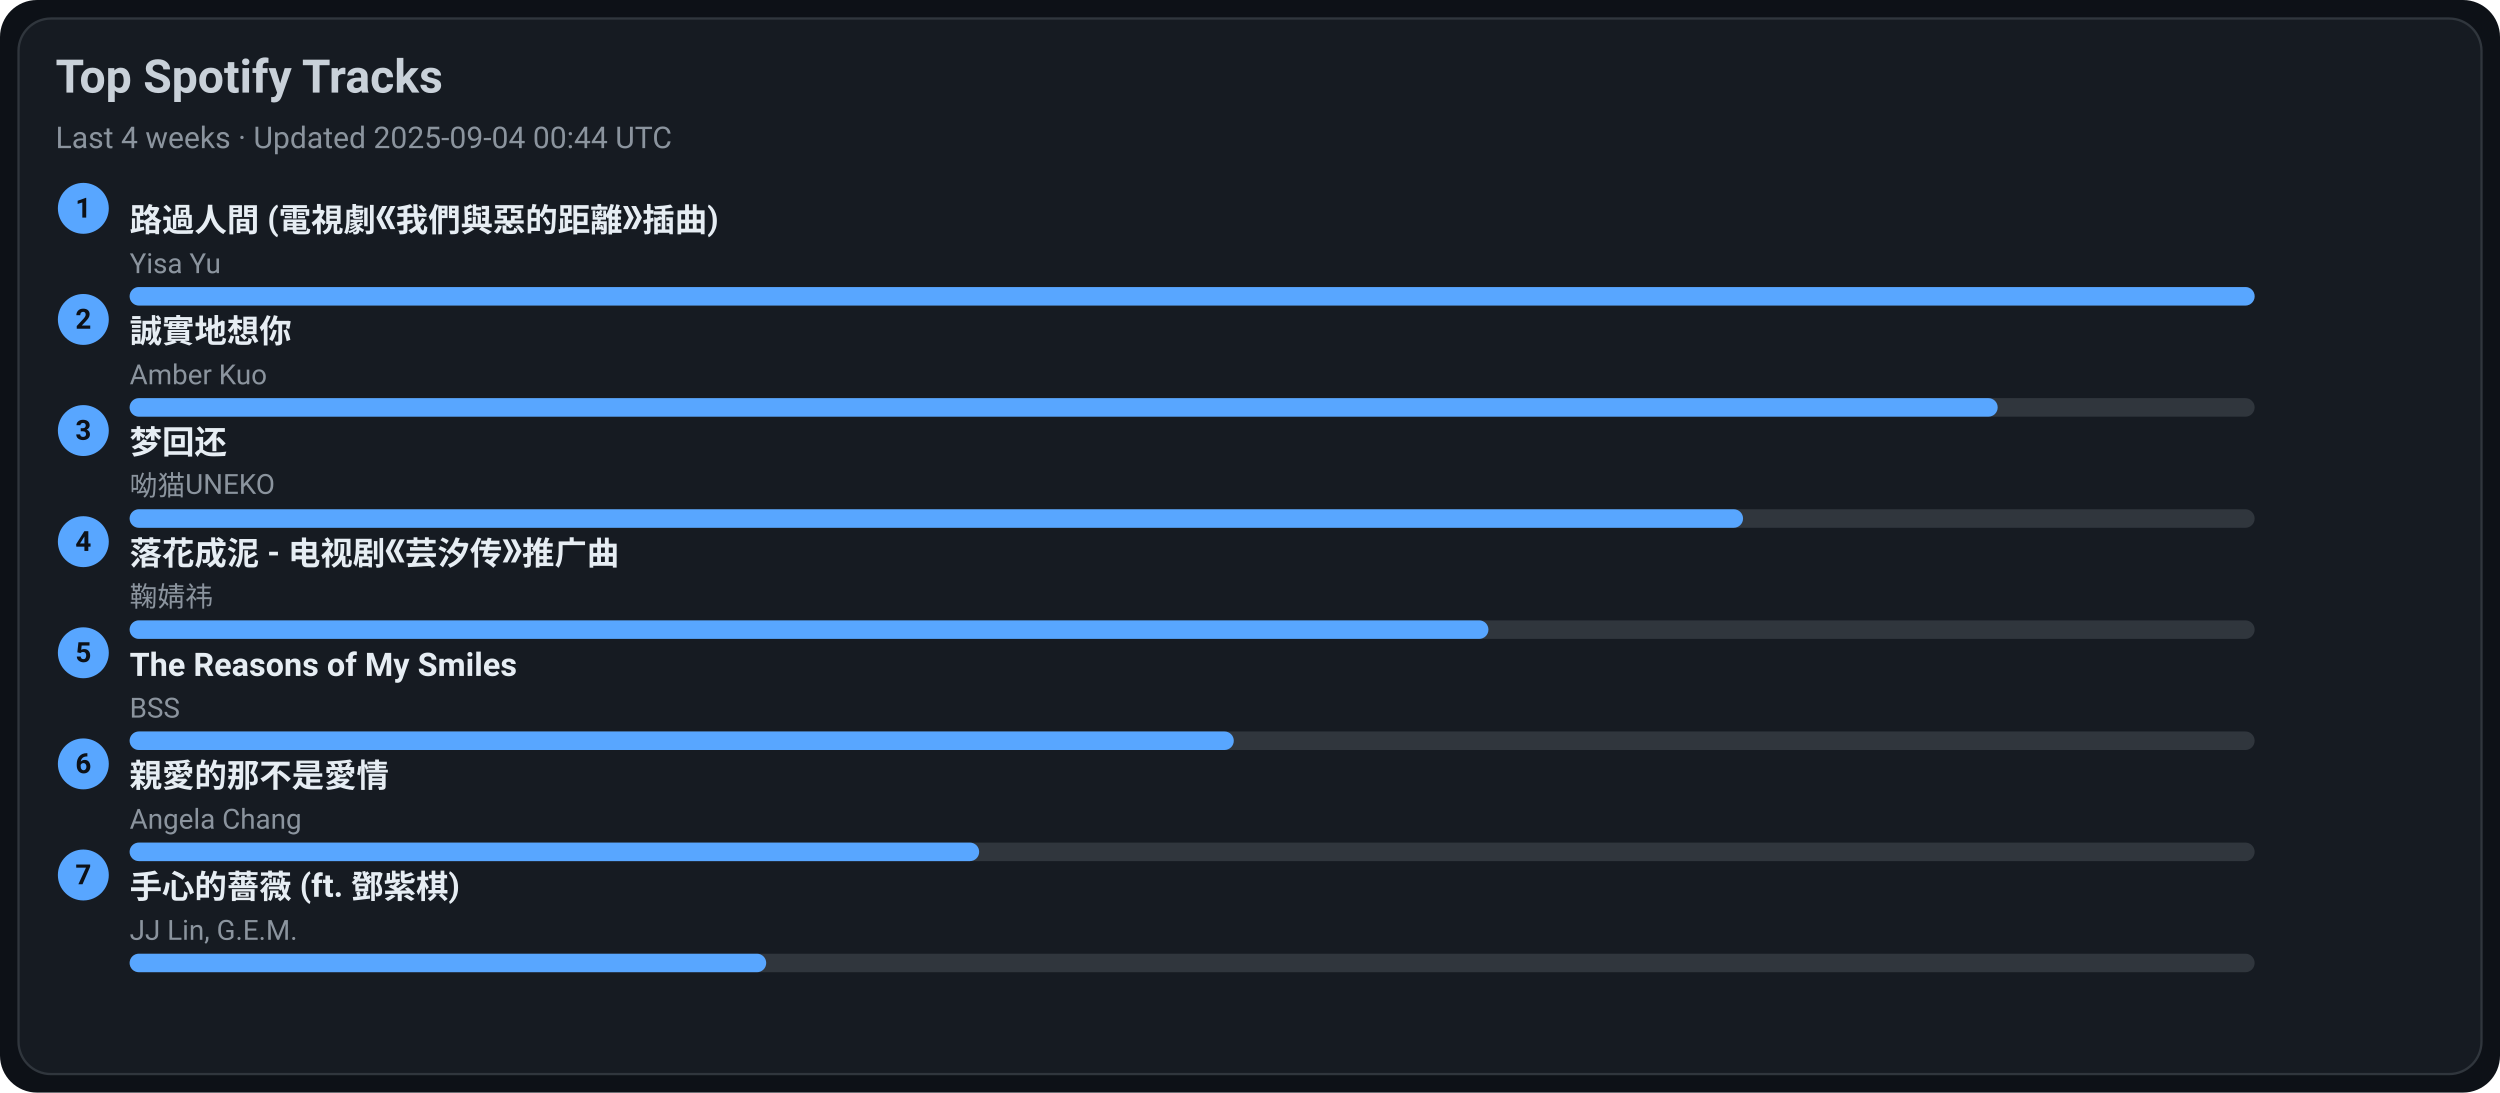
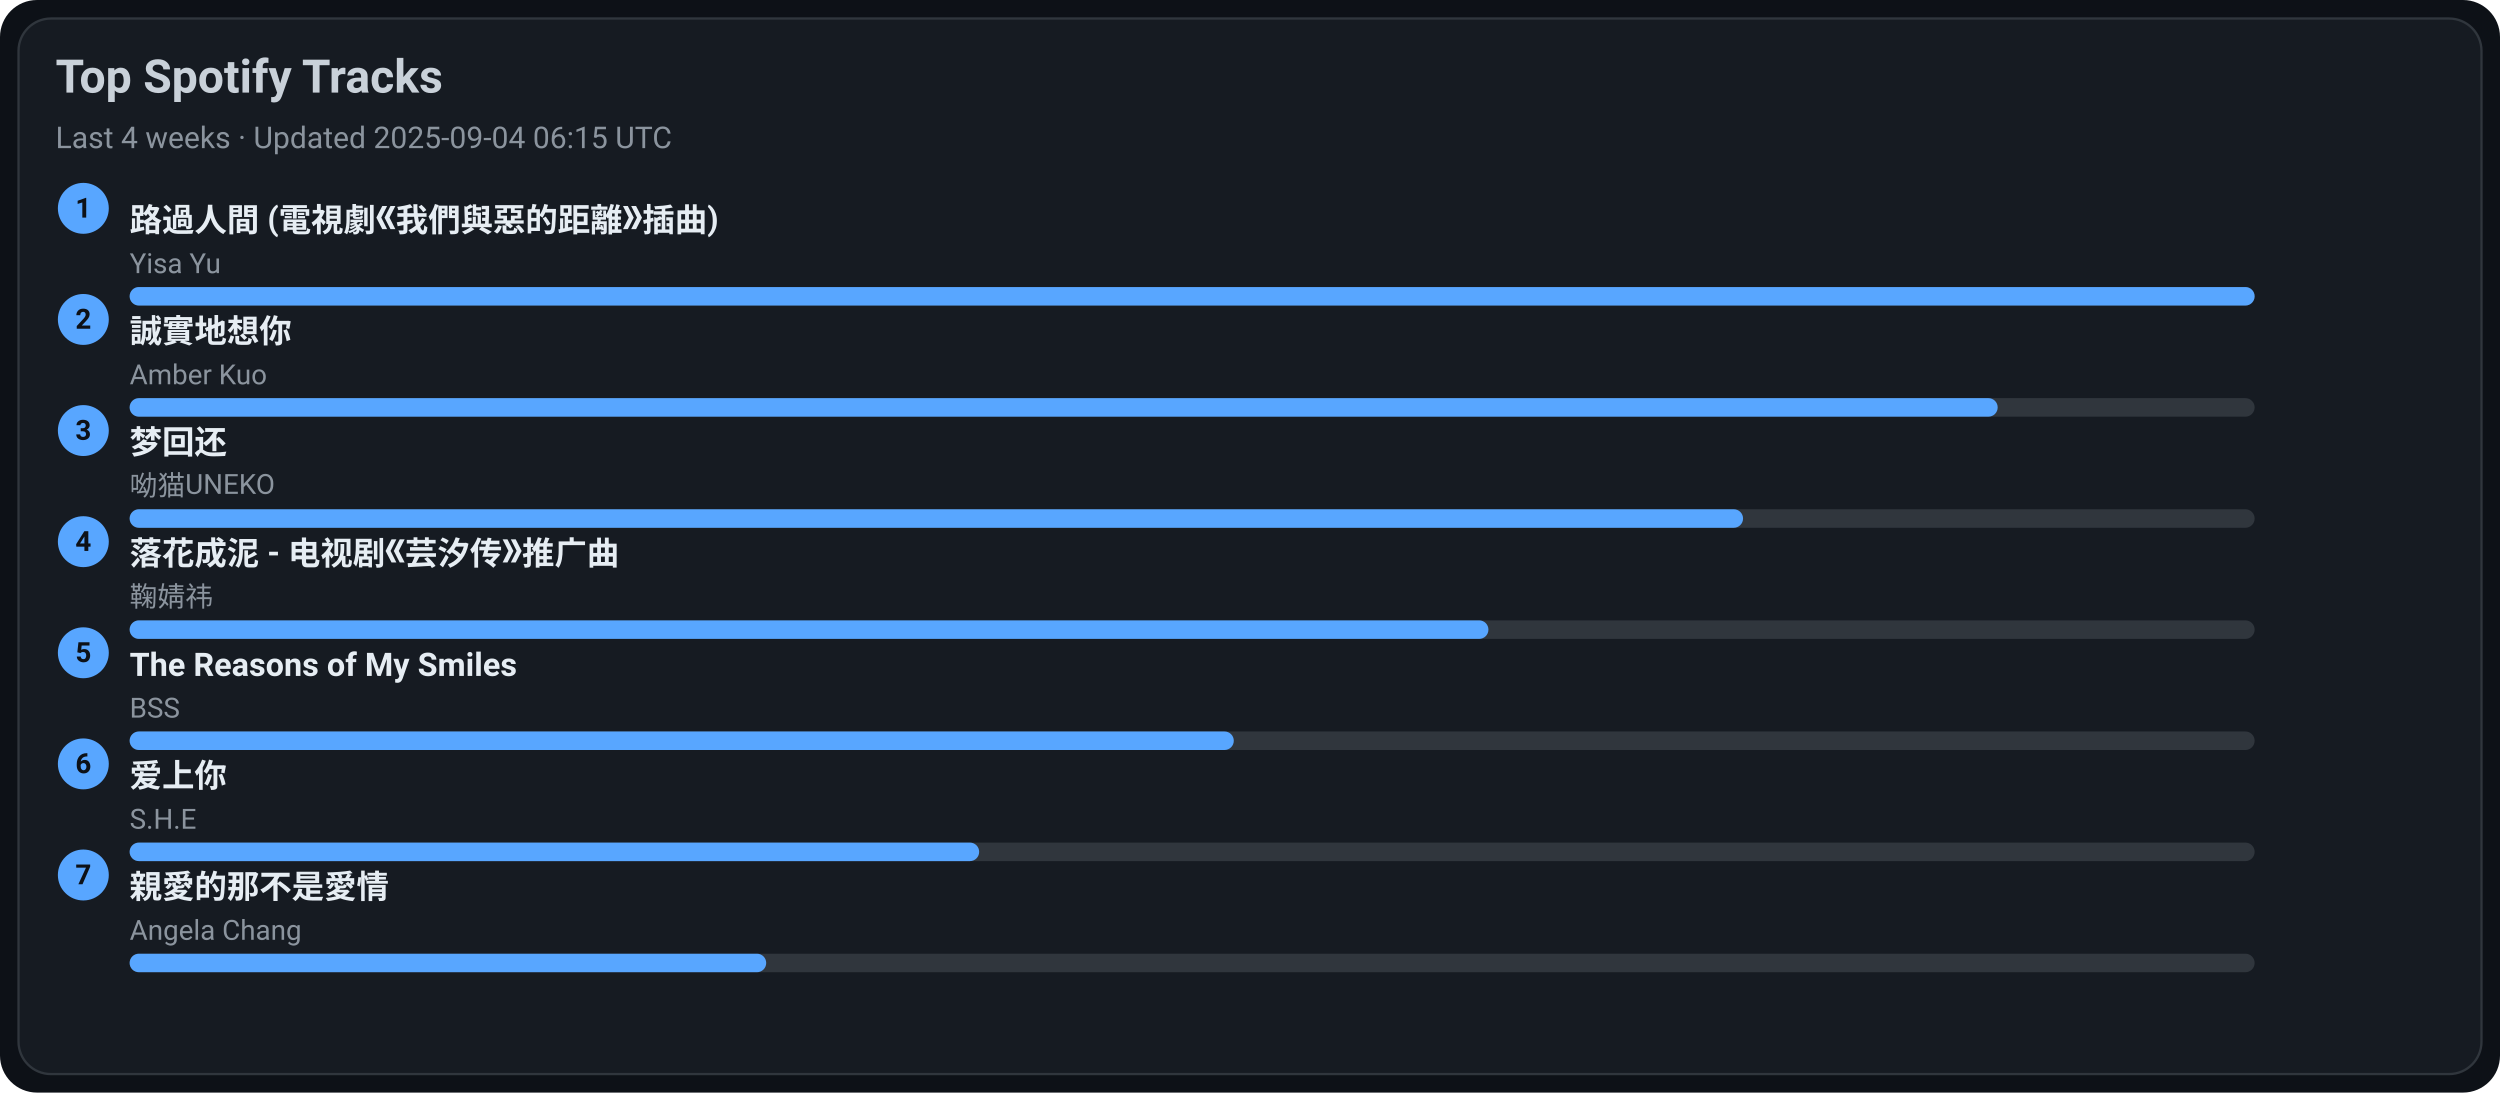
<svg xmlns="http://www.w3.org/2000/svg" width="1080" height="472" viewBox="0 0 1080 472">
  <style>text{font-family:-apple-system,BlinkMacSystemFont,Segoe UI,Roboto,Ubuntu,Helvetica Neue,Arial,Noto Sans,sans-serif}</style>
  <rect width="1080" height="472" rx="16" fill="#0d1117" />
  <rect x="8" y="8" width="1064" height="456" rx="14" fill="#161b22" stroke="#30363d" />
  <text x="24" y="40" font-size="20" fill="#c9d1d9" font-weight="600">Top Spotify Tracks</text>
-   <text x="24" y="64" font-size="13" fill="#8b949e">Last 4 weeks · Updated 2025-09-04 00:44 UTC</text>
+   <text x="24" y="64" font-size="13" fill="#8b949e">Last 4 weeks · Updated 2025-09-04 06:15 UTC</text>
  <circle cx="36" cy="90" r="11" fill="#58a6ff" />
  <text x="36" y="94" text-anchor="middle" font-size="12" fill="#0d1117" font-weight="700">1</text>
  <a href="https://open.spotify.com/track/1ZSleGniKMWNrWvK5cGALO" target="_blank" rel="noopener noreferrer">
    <text x="56" y="100" font-size="14" fill="#e6edf3" font-weight="600">路過人間 (電視劇《我們與惡的距離》插曲)</text>
  </a>
  <text x="56" y="118" font-size="12" fill="#8b949e">Yisa Yu</text>
  <rect x="56" y="124" width="918" height="8" rx="4" fill="#30363d" />
  <rect x="56" y="124" width="918" height="8" rx="4" fill="#58a6ff" />
  <circle cx="36" cy="138" r="11" fill="#58a6ff" />
  <text x="36" y="142" text-anchor="middle" font-size="12" fill="#0d1117" font-weight="700">2</text>
  <a href="https://open.spotify.com/track/1SPZzj8QzOwZoAGKXMGLGJ" target="_blank" rel="noopener noreferrer">
    <text x="56" y="148" font-size="14" fill="#e6edf3" font-weight="600">誠實地想你</text>
  </a>
  <text x="56" y="166" font-size="12" fill="#8b949e">Amber Kuo</text>
  <rect x="56" y="172" width="918" height="8" rx="4" fill="#30363d" />
  <rect x="56" y="172" width="807" height="8" rx="4" fill="#58a6ff" />
  <circle cx="36" cy="186" r="11" fill="#58a6ff" />
  <text x="36" y="190" text-anchor="middle" font-size="12" fill="#0d1117" font-weight="700">3</text>
  <a href="https://open.spotify.com/track/6jTK3YxlFysC8g0Ye9tbPK" target="_blank" rel="noopener noreferrer">
    <text x="56" y="196" font-size="14" fill="#e6edf3" font-weight="600">梦回还</text>
  </a>
  <text x="56" y="214" font-size="12" fill="#8b949e">呦猫UNEKO</text>
  <rect x="56" y="220" width="918" height="8" rx="4" fill="#30363d" />
  <rect x="56" y="220" width="697" height="8" rx="4" fill="#58a6ff" />
  <circle cx="36" cy="234" r="11" fill="#58a6ff" />
  <text x="36" y="238" text-anchor="middle" font-size="12" fill="#0d1117" font-weight="700">4</text>
  <a href="https://open.spotify.com/track/3kOZsJz3crGIWWHeoCNa0O" target="_blank" rel="noopener noreferrer">
    <text x="56" y="244" font-size="14" fill="#e6edf3" font-weight="600">落花成泥 - 电视剧《芸汐传》推广曲</text>
  </a>
  <text x="56" y="262" font-size="12" fill="#8b949e">鞠婧祎</text>
  <rect x="56" y="268" width="918" height="8" rx="4" fill="#30363d" />
  <rect x="56" y="268" width="587" height="8" rx="4" fill="#58a6ff" />
  <circle cx="36" cy="282" r="11" fill="#58a6ff" />
  <text x="36" y="286" text-anchor="middle" font-size="12" fill="#0d1117" font-weight="700">5</text>
  <a href="https://open.spotify.com/track/1amowbJ9HHFFSFdg2ubM7G" target="_blank" rel="noopener noreferrer">
    <text x="56" y="292" font-size="14" fill="#e6edf3" font-weight="600">The Reasons of My Smiles</text>
  </a>
  <text x="56" y="310" font-size="12" fill="#8b949e">BSS</text>
  <rect x="56" y="316" width="918" height="8" rx="4" fill="#30363d" />
  <rect x="56" y="316" width="477" height="8" rx="4" fill="#58a6ff" />
  <circle cx="36" cy="330" r="11" fill="#58a6ff" />
  <text x="36" y="334" text-anchor="middle" font-size="12" fill="#0d1117" font-weight="700">6</text>
-   <a href="https://open.spotify.com/track/1MAv2SJPGVVDHyFlhflmYR" target="_blank" rel="noopener noreferrer">
-     <text x="56" y="340" font-size="14" fill="#e6edf3" font-weight="600">親愛的那不是愛情</text>
+   <a href="https://open.spotify.com/track/4hcNpo1rtbzyNswsM5byTf" target="_blank" rel="noopener noreferrer">
+     <text x="56" y="340" font-size="14" fill="#e6edf3" font-weight="600">爱上你</text>
  </a>
-   <text x="56" y="358" font-size="12" fill="#8b949e">Angela Chang</text>
+   <text x="56" y="358" font-size="12" fill="#8b949e">S.H.E</text>
  <rect x="56" y="364" width="918" height="8" rx="4" fill="#30363d" />
  <rect x="56" y="364" width="367" height="8" rx="4" fill="#58a6ff" />
  <circle cx="36" cy="378" r="11" fill="#58a6ff" />
  <text x="36" y="382" text-anchor="middle" font-size="12" fill="#0d1117" font-weight="700">7</text>
-   <a href="https://open.spotify.com/track/0w0u6SaUF3mtxMX0Dohnud" target="_blank" rel="noopener noreferrer">
-     <text x="56" y="388" font-size="14" fill="#e6edf3" font-weight="600">手心的薔薇 (ft. 鄧紫棋)</text>
+   <a href="https://open.spotify.com/track/1MAv2SJPGVVDHyFlhflmYR" target="_blank" rel="noopener noreferrer">
+     <text x="56" y="388" font-size="14" fill="#e6edf3" font-weight="600">親愛的那不是愛情</text>
  </a>
-   <text x="56" y="406" font-size="12" fill="#8b949e">JJ Lin, G.E.M.</text>
+   <text x="56" y="406" font-size="12" fill="#8b949e">Angela Chang</text>
  <rect x="56" y="412" width="918" height="8" rx="4" fill="#30363d" />
  <rect x="56" y="412" width="275" height="8" rx="4" fill="#58a6ff" />
</svg>
